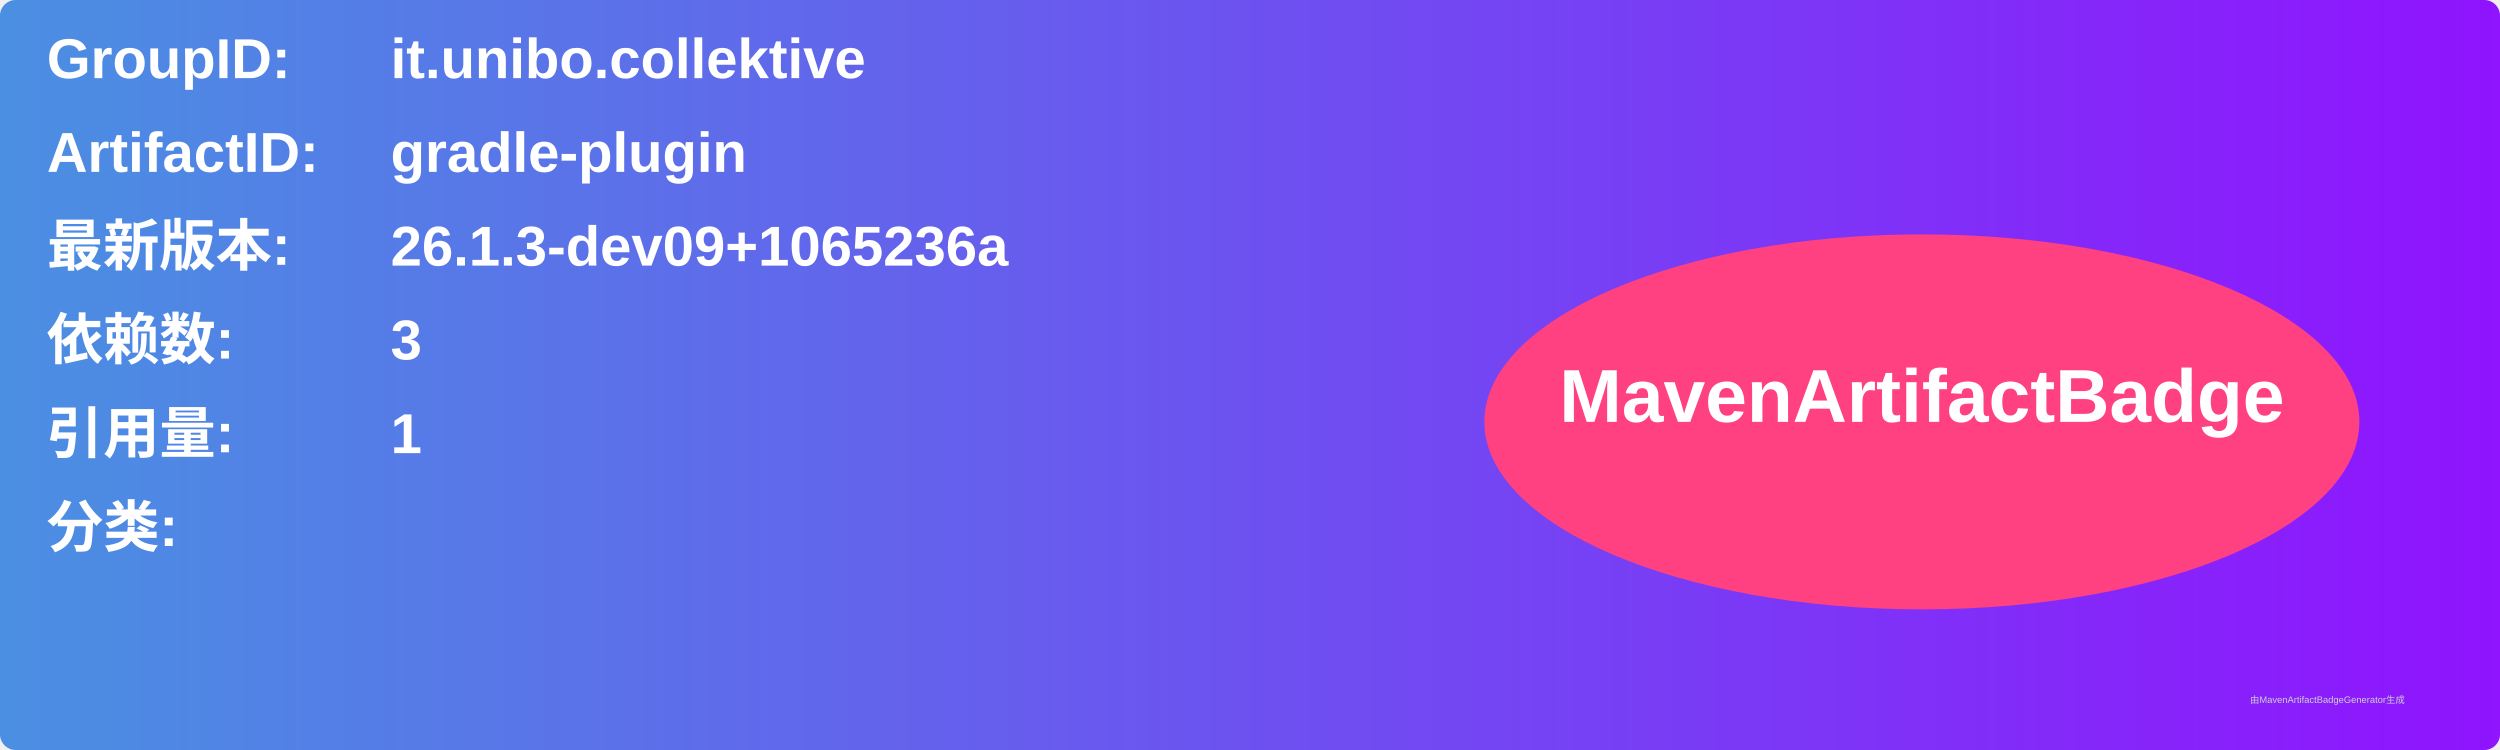
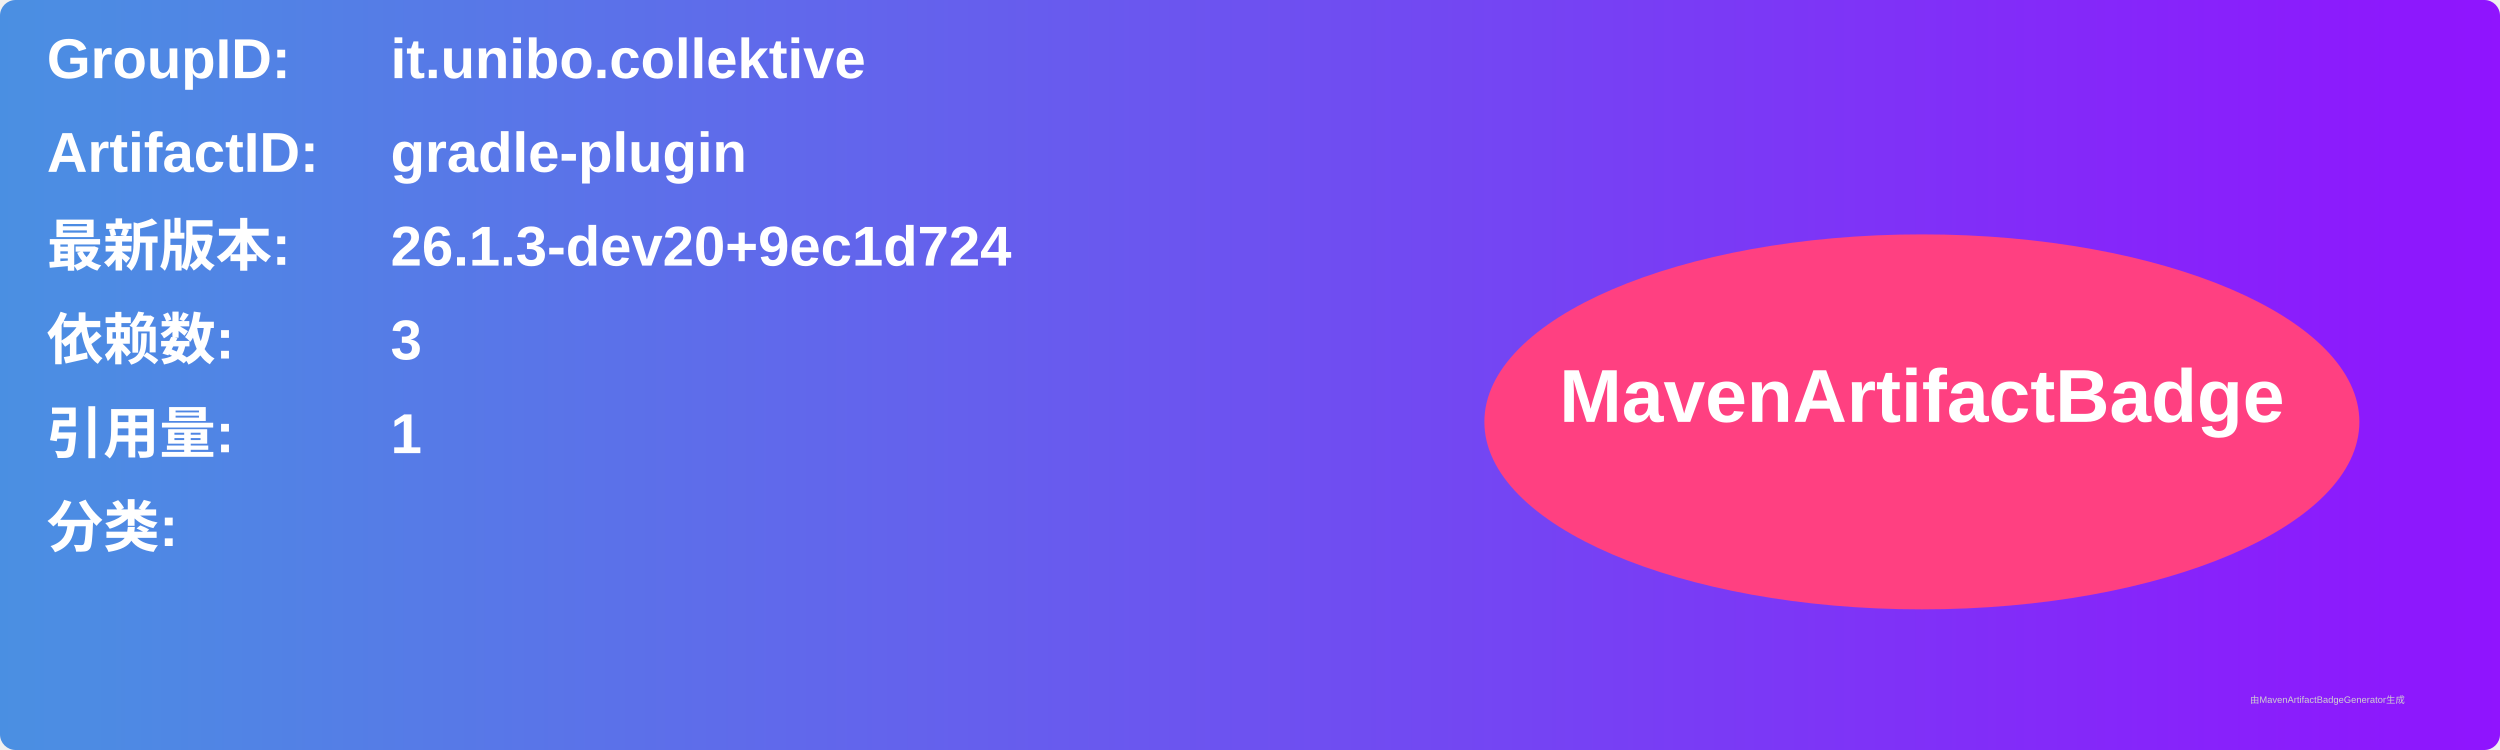
<svg xmlns="http://www.w3.org/2000/svg" width="800" height="240" viewBox="0 0 800 240">
  <linearGradient id="grad" x1="0%" y1="0%" x2="100%" y2="0%">
    <stop offset="0%" stop-color="#4a90e2" />
    <stop offset="100%" stop-color="#9013fe" />
  </linearGradient>
  <rect width="100%" height="100%" rx="5" ry="5" fill="url(#grad)" />
  <g transform="translate(15, 15)">
    <text x="0" y="10" font-family="Arial" font-size="18" fill="white" font-weight="bold" width="260">GroupID:</text>
    <text x="110" y="10" font-family="Arial" font-size="18" fill="white" font-weight="bold" width="460">it.unibo.collektive</text>
    <text x="0" y="40" font-family="Arial" font-size="18" fill="white" font-weight="bold" width="260">ArtifactID:</text>
    <text x="110" y="40" font-family="Arial" font-size="18" fill="white" font-weight="bold" width="460">gradle-plugin</text>
    <text x="0" y="70" font-family="Arial" font-size="18" fill="white" font-weight="bold">最新版本:</text>
    <text x="110" y="70" font-family="Arial" font-size="18" fill="white" font-weight="bold">
-       <tspan font-weight="bold">26.1.3-dev09+1065236a</tspan>
+       <tspan font-weight="bold">26.1.3-dev20+9ec1d724</tspan>
    </text>
    <text x="0" y="100" font-family="Arial" font-size="18" fill="white" font-weight="bold">依赖数: </text>
    <text x="110" y="100" font-family="Arial" font-size="18" fill="white">
      <tspan font-weight="bold">3</tspan>
    </text>
    <text x="0" y="130" font-family="Arial" font-size="18" fill="white" font-weight="bold">引用量: </text>
    <text x="110" y="130" font-family="Arial" font-size="18" fill="white">
      <tspan font-weight="bold">1</tspan>
    </text>
    <text x="0" y="160" font-family="Arial" font-size="18" fill="white" font-weight="bold">分类:</text>
    <text x="10" y="190" font-family="Arial" font-size="10" fill="white">
      <tspan font-weight="bold" />
    </text>
    <ellipse cx="600" cy="120" rx="140" ry="60" fill="#ff4081" />
    <text x="600" y="120" text-anchor="middle" font-family="Arial" font-size="24" fill="white" font-weight="bold">MavenArtifactBadge</text>
  </g>
  <text x="720" y="225" font-family="Arial" font-size="3" fill="#d0d0d0">由MavenArtifactBadgeGenerator生成</text>
</svg>
